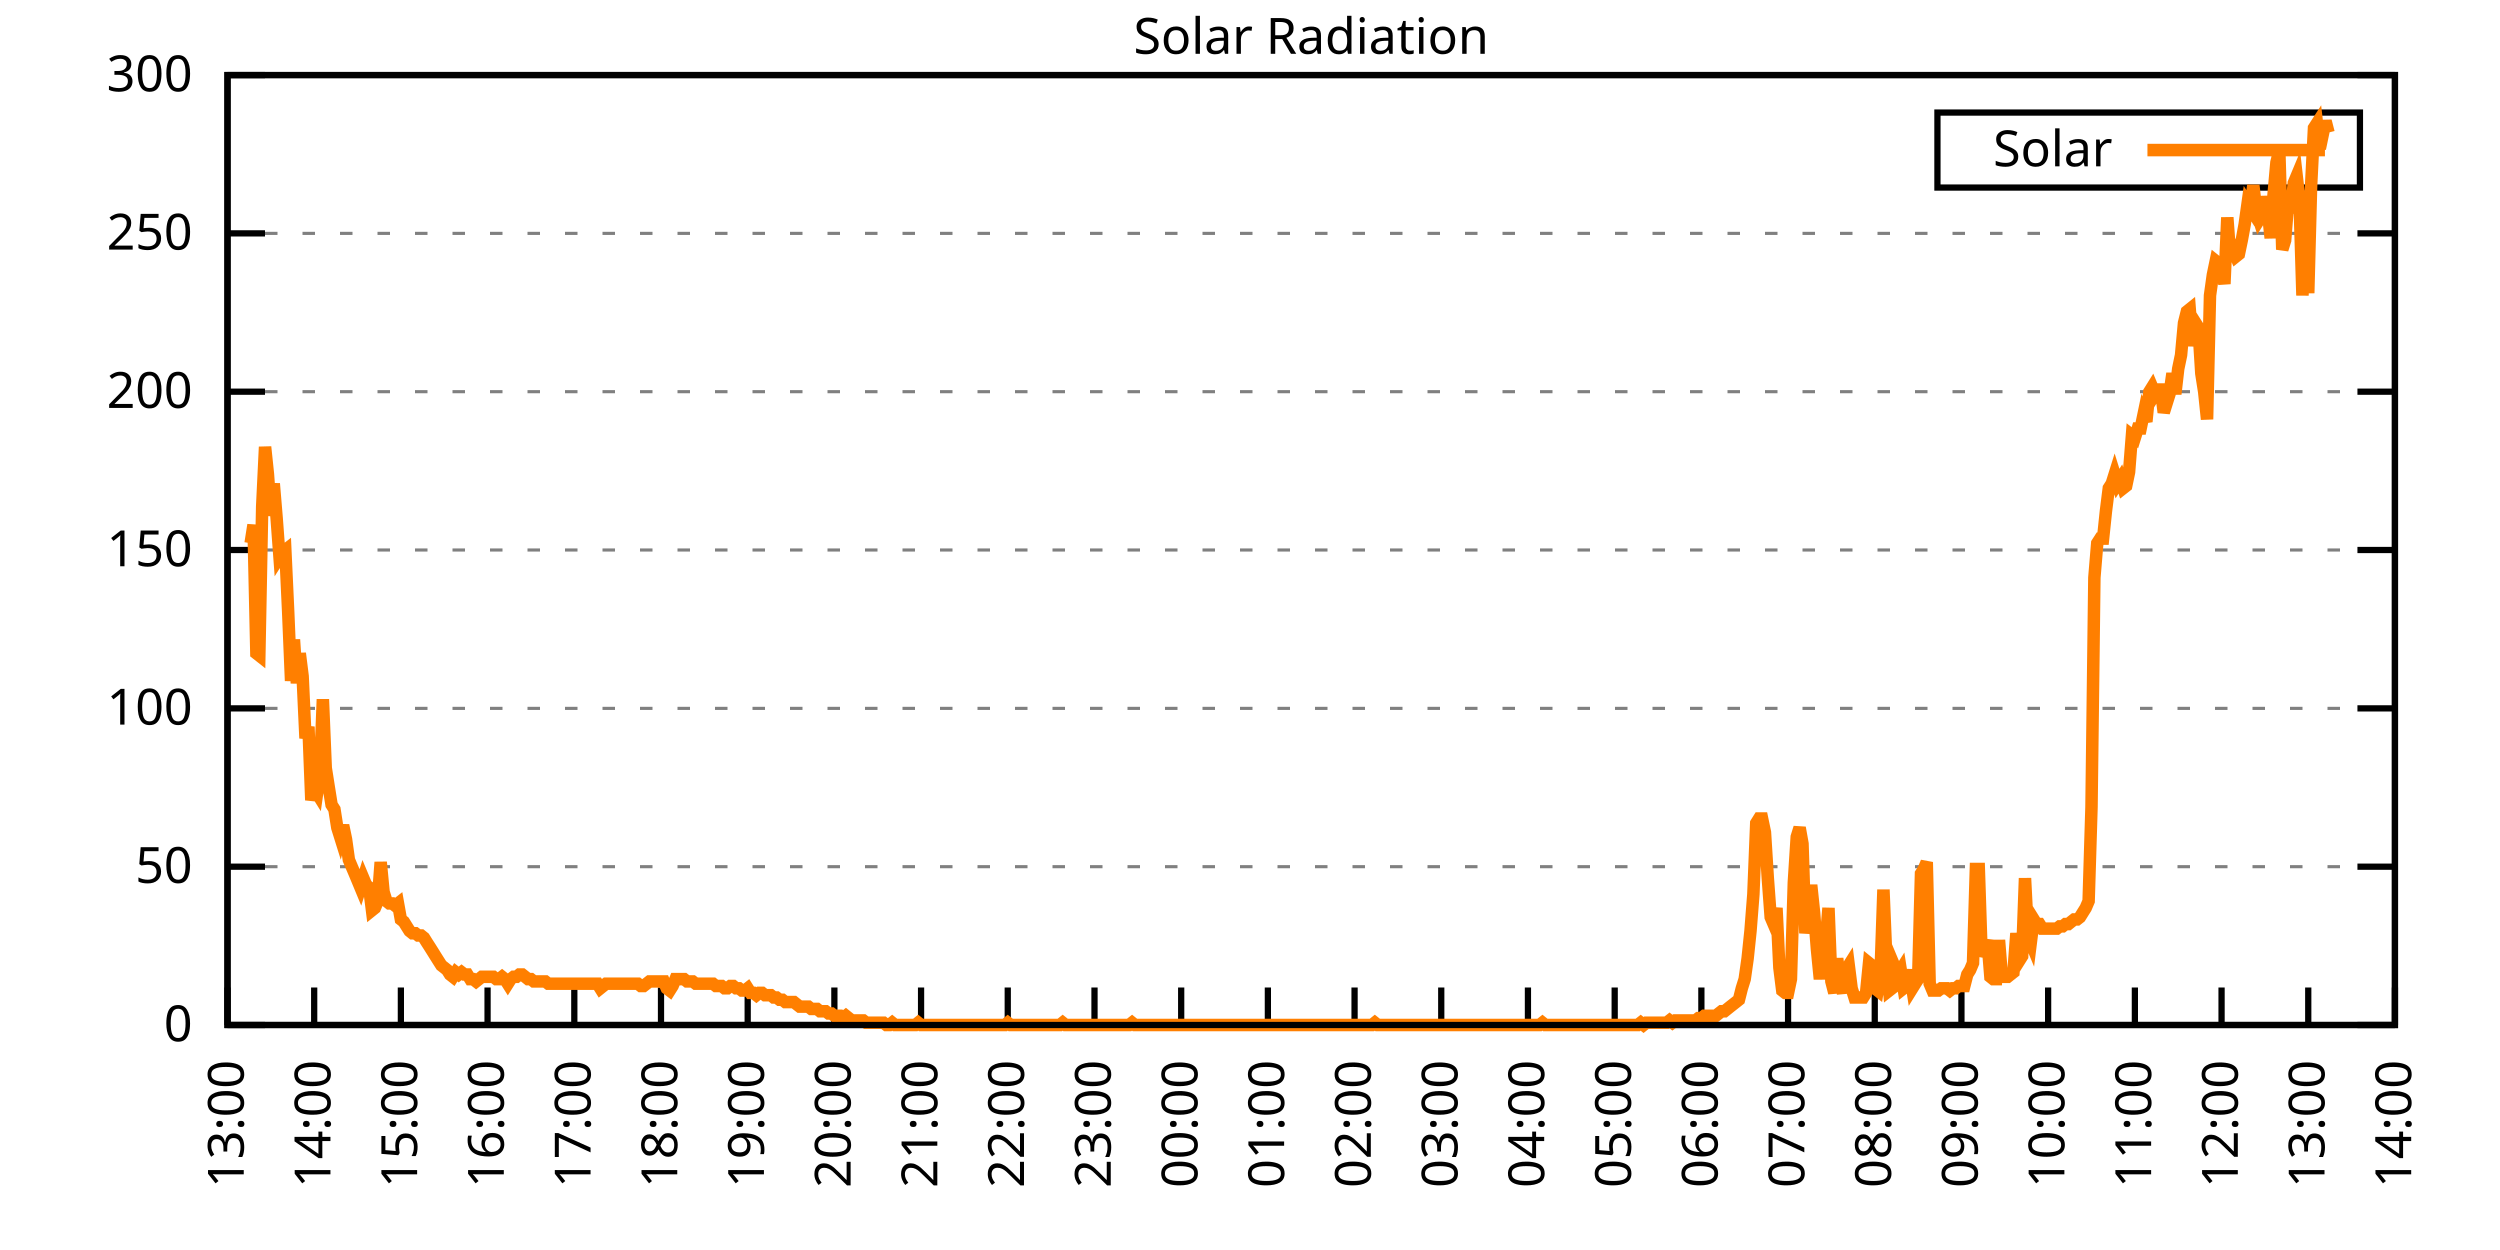
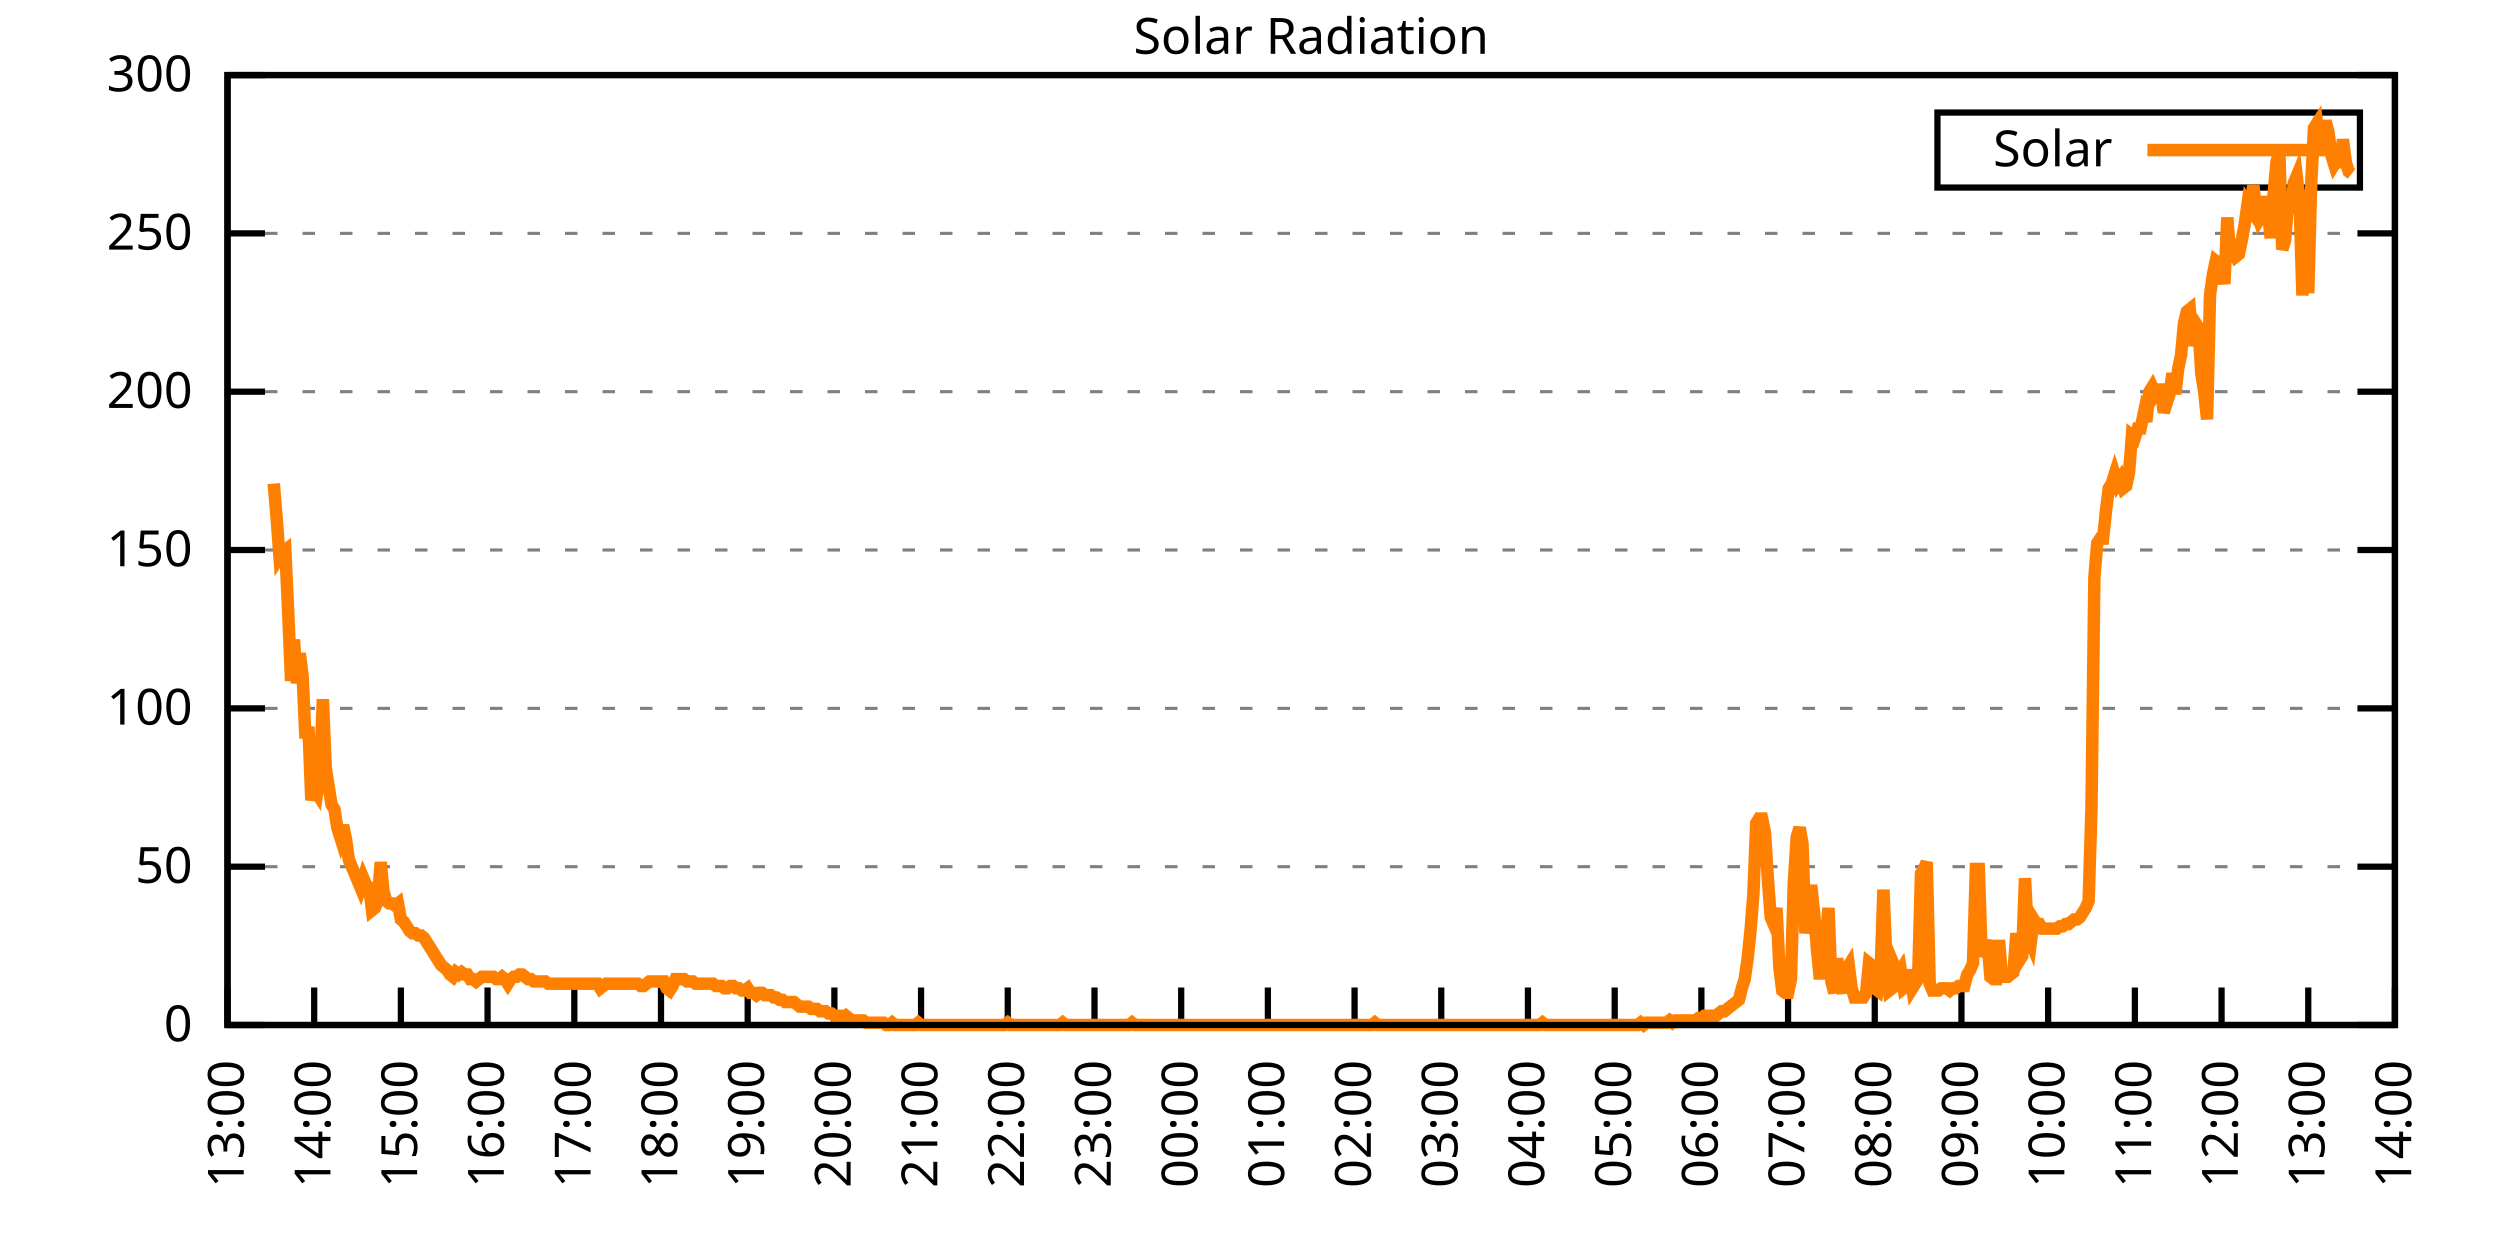
<svg xmlns="http://www.w3.org/2000/svg" xmlns:xlink="http://www.w3.org/1999/xlink" width="400" height="200" viewBox="0 0 400 200">
  <g id="gnuplot_canvas">
    <rect x="0" y="0" width="400" height="200" fill="none" />
    <defs>
      <circle id="gpDot" r="0.5" stroke-width="0.5" stroke="currentColor" />
      <path id="gpPt0" stroke-width="0.333" stroke="currentColor" d="M-1,0 h2 M0,-1 v2" />
      <path id="gpPt1" stroke-width="0.333" stroke="currentColor" d="M-1,-1 L1,1 M1,-1 L-1,1" />
      <path id="gpPt2" stroke-width="0.333" stroke="currentColor" d="M-1,0 L1,0 M0,-1 L0,1 M-1,-1 L1,1 M-1,1 L1,-1" />
      <rect id="gpPt3" stroke-width="0.333" stroke="currentColor" x="-1" y="-1" width="2" height="2" />
      <rect id="gpPt4" stroke-width="0.333" stroke="currentColor" fill="currentColor" x="-1" y="-1" width="2" height="2" />
      <circle id="gpPt5" stroke-width="0.333" stroke="currentColor" cx="0" cy="0" r="1" />
      <use xlink:href="#gpPt5" id="gpPt6" fill="currentColor" stroke="none" />
      <path id="gpPt7" stroke-width="0.333" stroke="currentColor" d="M0,-1.33 L-1.33,0.67 L1.33,0.67 z" />
      <use xlink:href="#gpPt7" id="gpPt8" fill="currentColor" stroke="none" />
      <use xlink:href="#gpPt7" id="gpPt9" stroke="currentColor" transform="rotate(180)" />
      <use xlink:href="#gpPt9" id="gpPt10" fill="currentColor" stroke="none" />
      <use xlink:href="#gpPt3" id="gpPt11" stroke="currentColor" transform="rotate(45)" />
      <use xlink:href="#gpPt11" id="gpPt12" fill="currentColor" stroke="none" />
      <path id="gpPt13" stroke-width="0.333" stroke="currentColor" d="M0,1.330 L1.265,0.411 L0.782,-1.067 L-0.782,-1.076 L-1.265,0.411 z" />
      <use xlink:href="#gpPt13" id="gpPt14" fill="currentColor" stroke="none" />
      <filter id="textbox" filterUnits="objectBoundingBox" x="0" y="0" height="1" width="1">
        <feFlood flood-color="white" flood-opacity="1" result="bgnd" />
        <feComposite in="SourceGraphic" in2="bgnd" operator="atop" />
      </filter>
      <filter id="greybox" filterUnits="objectBoundingBox" x="0" y="0" height="1" width="1">
        <feFlood flood-color="lightgrey" flood-opacity="1" result="grey" />
        <feComposite in="SourceGraphic" in2="grey" operator="atop" />
      </filter>
    </defs>
    <g fill="none" color="white" stroke="currentColor" stroke-width="1.00" stroke-linecap="butt" stroke-linejoin="miter">
</g>
    <g fill="none" color="black" stroke="currentColor" stroke-width="1.00" stroke-linecap="butt" stroke-linejoin="miter">
      <g stroke="none" shape-rendering="crispEdges">
        <polygon fill="rgb(255, 255, 255)" points="36.40,164.00 383.18,164.00 383.18,12.02 36.40,12.02 " />
      </g>
    </g>
    <g fill="none" color="black" stroke="currentColor" stroke-width="1.00" stroke-linecap="butt" stroke-linejoin="miter">
</g>
    <g fill="none" color="black" stroke="black" stroke-width="0.50" stroke-linecap="butt" stroke-linejoin="miter">
</g>
    <g fill="none" color="gray" stroke="currentColor" stroke-width="0.50" stroke-linecap="butt" stroke-linejoin="miter">
      <path stroke="gray" stroke-dasharray="2,4" class="gridline" d="M36.40,164.00 L383.19,164.00  " />
    </g>
    <g fill="none" color="gray" stroke="gray" stroke-width="1.00" stroke-linecap="butt" stroke-linejoin="miter">
</g>
    <g fill="none" color="black" stroke="currentColor" stroke-width="1.00" stroke-linecap="butt" stroke-linejoin="miter">
      <path stroke="black" d="M36.40,164.00 L42.40,164.00 M383.19,164.00 L377.19,164.00  " />
      <g transform="translate(30.80,166.60)" stroke="none" fill="black" font-family="Sans" font-size="8.00" text-anchor="end">
        <text>
          <tspan font-family="Sans"> 0</tspan>
        </text>
      </g>
    </g>
    <g fill="none" color="black" stroke="currentColor" stroke-width="1.00" stroke-linecap="butt" stroke-linejoin="miter">
</g>
    <g fill="none" color="black" stroke="black" stroke-width="0.50" stroke-linecap="butt" stroke-linejoin="miter">
</g>
    <g fill="none" color="gray" stroke="currentColor" stroke-width="0.50" stroke-linecap="butt" stroke-linejoin="miter">
      <path stroke="gray" stroke-dasharray="2,4" class="gridline" d="M36.40,138.67 L383.19,138.67  " />
    </g>
    <g fill="none" color="gray" stroke="gray" stroke-width="1.00" stroke-linecap="butt" stroke-linejoin="miter">
</g>
    <g fill="none" color="black" stroke="currentColor" stroke-width="1.00" stroke-linecap="butt" stroke-linejoin="miter">
      <path stroke="black" d="M36.40,138.67 L42.40,138.67 M383.19,138.67 L377.19,138.67  " />
      <g transform="translate(30.80,141.27)" stroke="none" fill="black" font-family="Sans" font-size="8.00" text-anchor="end">
        <text>
          <tspan font-family="Sans"> 50</tspan>
        </text>
      </g>
    </g>
    <g fill="none" color="black" stroke="currentColor" stroke-width="1.00" stroke-linecap="butt" stroke-linejoin="miter">
</g>
    <g fill="none" color="black" stroke="black" stroke-width="0.50" stroke-linecap="butt" stroke-linejoin="miter">
</g>
    <g fill="none" color="gray" stroke="currentColor" stroke-width="0.50" stroke-linecap="butt" stroke-linejoin="miter">
      <path stroke="gray" stroke-dasharray="2,4" class="gridline" d="M36.40,113.34 L383.19,113.34  " />
    </g>
    <g fill="none" color="gray" stroke="gray" stroke-width="1.00" stroke-linecap="butt" stroke-linejoin="miter">
</g>
    <g fill="none" color="black" stroke="currentColor" stroke-width="1.00" stroke-linecap="butt" stroke-linejoin="miter">
      <path stroke="black" d="M36.40,113.34 L42.40,113.34 M383.19,113.34 L377.19,113.34  " />
      <g transform="translate(30.80,115.94)" stroke="none" fill="black" font-family="Sans" font-size="8.00" text-anchor="end">
        <text>
          <tspan font-family="Sans"> 100</tspan>
        </text>
      </g>
    </g>
    <g fill="none" color="black" stroke="currentColor" stroke-width="1.00" stroke-linecap="butt" stroke-linejoin="miter">
</g>
    <g fill="none" color="black" stroke="black" stroke-width="0.50" stroke-linecap="butt" stroke-linejoin="miter">
</g>
    <g fill="none" color="gray" stroke="currentColor" stroke-width="0.50" stroke-linecap="butt" stroke-linejoin="miter">
      <path stroke="gray" stroke-dasharray="2,4" class="gridline" d="M36.40,88.00 L383.19,88.00  " />
    </g>
    <g fill="none" color="gray" stroke="gray" stroke-width="1.00" stroke-linecap="butt" stroke-linejoin="miter">
</g>
    <g fill="none" color="black" stroke="currentColor" stroke-width="1.00" stroke-linecap="butt" stroke-linejoin="miter">
      <path stroke="black" d="M36.40,88.00 L42.40,88.00 M383.19,88.00 L377.19,88.00  " />
      <g transform="translate(30.80,90.60)" stroke="none" fill="black" font-family="Sans" font-size="8.00" text-anchor="end">
        <text>
          <tspan font-family="Sans"> 150</tspan>
        </text>
      </g>
    </g>
    <g fill="none" color="black" stroke="currentColor" stroke-width="1.00" stroke-linecap="butt" stroke-linejoin="miter">
</g>
    <g fill="none" color="black" stroke="black" stroke-width="0.50" stroke-linecap="butt" stroke-linejoin="miter">
</g>
    <g fill="none" color="gray" stroke="currentColor" stroke-width="0.50" stroke-linecap="butt" stroke-linejoin="miter">
      <path stroke="gray" stroke-dasharray="2,4" class="gridline" d="M36.40,62.67 L383.19,62.67  " />
    </g>
    <g fill="none" color="gray" stroke="gray" stroke-width="1.00" stroke-linecap="butt" stroke-linejoin="miter">
</g>
    <g fill="none" color="black" stroke="currentColor" stroke-width="1.00" stroke-linecap="butt" stroke-linejoin="miter">
      <path stroke="black" d="M36.40,62.67 L42.40,62.67 M383.19,62.67 L377.19,62.67  " />
      <g transform="translate(30.80,65.27)" stroke="none" fill="black" font-family="Sans" font-size="8.00" text-anchor="end">
        <text>
          <tspan font-family="Sans"> 200</tspan>
        </text>
      </g>
    </g>
    <g fill="none" color="black" stroke="currentColor" stroke-width="1.00" stroke-linecap="butt" stroke-linejoin="miter">
</g>
    <g fill="none" color="black" stroke="black" stroke-width="0.50" stroke-linecap="butt" stroke-linejoin="miter">
</g>
    <g fill="none" color="gray" stroke="currentColor" stroke-width="0.50" stroke-linecap="butt" stroke-linejoin="miter">
      <path stroke="gray" stroke-dasharray="2,4" class="gridline" d="M36.40,37.34 L383.19,37.34  " />
    </g>
    <g fill="none" color="gray" stroke="gray" stroke-width="1.00" stroke-linecap="butt" stroke-linejoin="miter">
</g>
    <g fill="none" color="black" stroke="currentColor" stroke-width="1.00" stroke-linecap="butt" stroke-linejoin="miter">
      <path stroke="black" d="M36.40,37.34 L42.40,37.34 M383.19,37.34 L377.19,37.34  " />
      <g transform="translate(30.80,39.94)" stroke="none" fill="black" font-family="Sans" font-size="8.00" text-anchor="end">
        <text>
          <tspan font-family="Sans"> 250</tspan>
        </text>
      </g>
    </g>
    <g fill="none" color="black" stroke="currentColor" stroke-width="1.00" stroke-linecap="butt" stroke-linejoin="miter">
</g>
    <g fill="none" color="black" stroke="black" stroke-width="0.50" stroke-linecap="butt" stroke-linejoin="miter">
</g>
    <g fill="none" color="gray" stroke="currentColor" stroke-width="0.50" stroke-linecap="butt" stroke-linejoin="miter">
      <path stroke="gray" stroke-dasharray="2,4" class="gridline" d="M36.40,12.01 L383.19,12.01  " />
    </g>
    <g fill="none" color="gray" stroke="gray" stroke-width="1.00" stroke-linecap="butt" stroke-linejoin="miter">
</g>
    <g fill="none" color="black" stroke="currentColor" stroke-width="1.00" stroke-linecap="butt" stroke-linejoin="miter">
      <path stroke="black" d="M36.40,12.01 L42.40,12.01 M383.19,12.01 L377.19,12.01  " />
      <g transform="translate(30.80,14.61)" stroke="none" fill="black" font-family="Sans" font-size="8.00" text-anchor="end">
        <text>
          <tspan font-family="Sans"> 300</tspan>
        </text>
      </g>
    </g>
    <g fill="none" color="black" stroke="currentColor" stroke-width="1.00" stroke-linecap="butt" stroke-linejoin="miter">
      <path stroke="black" d="M36.40,164.00 L36.40,158.00  " />
      <g transform="translate(39.00,169.60) rotate(270.00)" stroke="none" fill="black" font-family="Sans" font-size="8.00" text-anchor="end">
        <text>
          <tspan font-family="Sans">13:00</tspan>
        </text>
      </g>
    </g>
    <g fill="none" color="black" stroke="currentColor" stroke-width="1.00" stroke-linecap="butt" stroke-linejoin="miter">
      <path stroke="black" d="M50.27,164.00 L50.27,158.00  " />
      <g transform="translate(52.87,169.60) rotate(270.00)" stroke="none" fill="black" font-family="Sans" font-size="8.00" text-anchor="end">
        <text>
          <tspan font-family="Sans">14:00</tspan>
        </text>
      </g>
    </g>
    <g fill="none" color="black" stroke="currentColor" stroke-width="1.00" stroke-linecap="butt" stroke-linejoin="miter">
      <path stroke="black" d="M64.14,164.00 L64.14,158.00  " />
      <g transform="translate(66.74,169.60) rotate(270.00)" stroke="none" fill="black" font-family="Sans" font-size="8.00" text-anchor="end">
        <text>
          <tspan font-family="Sans">15:00</tspan>
        </text>
      </g>
    </g>
    <g fill="none" color="black" stroke="currentColor" stroke-width="1.00" stroke-linecap="butt" stroke-linejoin="miter">
      <path stroke="black" d="M78.01,164.00 L78.01,158.00  " />
      <g transform="translate(80.61,169.60) rotate(270.00)" stroke="none" fill="black" font-family="Sans" font-size="8.00" text-anchor="end">
        <text>
          <tspan font-family="Sans">16:00</tspan>
        </text>
      </g>
    </g>
    <g fill="none" color="black" stroke="currentColor" stroke-width="1.00" stroke-linecap="butt" stroke-linejoin="miter">
      <path stroke="black" d="M91.89,164.00 L91.89,158.00  " />
      <g transform="translate(94.49,169.60) rotate(270.00)" stroke="none" fill="black" font-family="Sans" font-size="8.00" text-anchor="end">
        <text>
          <tspan font-family="Sans">17:00</tspan>
        </text>
      </g>
    </g>
    <g fill="none" color="black" stroke="currentColor" stroke-width="1.00" stroke-linecap="butt" stroke-linejoin="miter">
      <path stroke="black" d="M105.76,164.00 L105.76,158.00  " />
      <g transform="translate(108.36,169.60) rotate(270.00)" stroke="none" fill="black" font-family="Sans" font-size="8.00" text-anchor="end">
        <text>
          <tspan font-family="Sans">18:00</tspan>
        </text>
      </g>
    </g>
    <g fill="none" color="black" stroke="currentColor" stroke-width="1.00" stroke-linecap="butt" stroke-linejoin="miter">
      <path stroke="black" d="M119.63,164.00 L119.63,158.00  " />
      <g transform="translate(122.23,169.60) rotate(270.00)" stroke="none" fill="black" font-family="Sans" font-size="8.00" text-anchor="end">
        <text>
          <tspan font-family="Sans">19:00</tspan>
        </text>
      </g>
    </g>
    <g fill="none" color="black" stroke="currentColor" stroke-width="1.00" stroke-linecap="butt" stroke-linejoin="miter">
      <path stroke="black" d="M133.50,164.00 L133.50,158.00  " />
      <g transform="translate(136.10,169.60) rotate(270.00)" stroke="none" fill="black" font-family="Sans" font-size="8.00" text-anchor="end">
        <text>
          <tspan font-family="Sans">20:00</tspan>
        </text>
      </g>
    </g>
    <g fill="none" color="black" stroke="currentColor" stroke-width="1.00" stroke-linecap="butt" stroke-linejoin="miter">
      <path stroke="black" d="M147.37,164.00 L147.37,158.00  " />
      <g transform="translate(149.97,169.60) rotate(270.00)" stroke="none" fill="black" font-family="Sans" font-size="8.00" text-anchor="end">
        <text>
          <tspan font-family="Sans">21:00</tspan>
        </text>
      </g>
    </g>
    <g fill="none" color="black" stroke="currentColor" stroke-width="1.00" stroke-linecap="butt" stroke-linejoin="miter">
      <path stroke="black" d="M161.24,164.00 L161.24,158.00  " />
      <g transform="translate(163.84,169.60) rotate(270.00)" stroke="none" fill="black" font-family="Sans" font-size="8.00" text-anchor="end">
        <text>
          <tspan font-family="Sans">22:00</tspan>
        </text>
      </g>
    </g>
    <g fill="none" color="black" stroke="currentColor" stroke-width="1.00" stroke-linecap="butt" stroke-linejoin="miter">
      <path stroke="black" d="M175.12,164.00 L175.12,158.00  " />
      <g transform="translate(177.72,169.60) rotate(270.00)" stroke="none" fill="black" font-family="Sans" font-size="8.00" text-anchor="end">
        <text>
          <tspan font-family="Sans">23:00</tspan>
        </text>
      </g>
    </g>
    <g fill="none" color="black" stroke="currentColor" stroke-width="1.00" stroke-linecap="butt" stroke-linejoin="miter">
      <path stroke="black" d="M188.99,164.00 L188.99,158.00  " />
      <g transform="translate(191.59,169.60) rotate(270.00)" stroke="none" fill="black" font-family="Sans" font-size="8.00" text-anchor="end">
        <text>
          <tspan font-family="Sans">00:00</tspan>
        </text>
      </g>
    </g>
    <g fill="none" color="black" stroke="currentColor" stroke-width="1.00" stroke-linecap="butt" stroke-linejoin="miter">
      <path stroke="black" d="M202.86,164.00 L202.86,158.00  " />
      <g transform="translate(205.46,169.60) rotate(270.00)" stroke="none" fill="black" font-family="Sans" font-size="8.00" text-anchor="end">
        <text>
          <tspan font-family="Sans">01:00</tspan>
        </text>
      </g>
    </g>
    <g fill="none" color="black" stroke="currentColor" stroke-width="1.00" stroke-linecap="butt" stroke-linejoin="miter">
      <path stroke="black" d="M216.73,164.00 L216.73,158.00  " />
      <g transform="translate(219.33,169.60) rotate(270.00)" stroke="none" fill="black" font-family="Sans" font-size="8.00" text-anchor="end">
        <text>
          <tspan font-family="Sans">02:00</tspan>
        </text>
      </g>
    </g>
    <g fill="none" color="black" stroke="currentColor" stroke-width="1.00" stroke-linecap="butt" stroke-linejoin="miter">
      <path stroke="black" d="M230.60,164.00 L230.60,158.00  " />
      <g transform="translate(233.20,169.60) rotate(270.00)" stroke="none" fill="black" font-family="Sans" font-size="8.00" text-anchor="end">
        <text>
          <tspan font-family="Sans">03:00</tspan>
        </text>
      </g>
    </g>
    <g fill="none" color="black" stroke="currentColor" stroke-width="1.00" stroke-linecap="butt" stroke-linejoin="miter">
      <path stroke="black" d="M244.47,164.00 L244.47,158.00  " />
      <g transform="translate(247.07,169.60) rotate(270.00)" stroke="none" fill="black" font-family="Sans" font-size="8.00" text-anchor="end">
        <text>
          <tspan font-family="Sans">04:00</tspan>
        </text>
      </g>
    </g>
    <g fill="none" color="black" stroke="currentColor" stroke-width="1.00" stroke-linecap="butt" stroke-linejoin="miter">
      <path stroke="black" d="M258.35,164.00 L258.35,158.00  " />
      <g transform="translate(260.95,169.60) rotate(270.00)" stroke="none" fill="black" font-family="Sans" font-size="8.00" text-anchor="end">
        <text>
          <tspan font-family="Sans">05:00</tspan>
        </text>
      </g>
    </g>
    <g fill="none" color="black" stroke="currentColor" stroke-width="1.00" stroke-linecap="butt" stroke-linejoin="miter">
      <path stroke="black" d="M272.22,164.00 L272.22,158.00  " />
      <g transform="translate(274.82,169.60) rotate(270.00)" stroke="none" fill="black" font-family="Sans" font-size="8.00" text-anchor="end">
        <text>
          <tspan font-family="Sans">06:00</tspan>
        </text>
      </g>
    </g>
    <g fill="none" color="black" stroke="currentColor" stroke-width="1.00" stroke-linecap="butt" stroke-linejoin="miter">
      <path stroke="black" d="M286.09,164.00 L286.09,158.00  " />
      <g transform="translate(288.69,169.60) rotate(270.00)" stroke="none" fill="black" font-family="Sans" font-size="8.00" text-anchor="end">
        <text>
          <tspan font-family="Sans">07:00</tspan>
        </text>
      </g>
    </g>
    <g fill="none" color="black" stroke="currentColor" stroke-width="1.00" stroke-linecap="butt" stroke-linejoin="miter">
      <path stroke="black" d="M299.96,164.00 L299.96,158.00  " />
      <g transform="translate(302.56,169.60) rotate(270.00)" stroke="none" fill="black" font-family="Sans" font-size="8.00" text-anchor="end">
        <text>
          <tspan font-family="Sans">08:00</tspan>
        </text>
      </g>
    </g>
    <g fill="none" color="black" stroke="currentColor" stroke-width="1.00" stroke-linecap="butt" stroke-linejoin="miter">
      <path stroke="black" d="M313.83,164.00 L313.83,158.00  " />
      <g transform="translate(316.43,169.60) rotate(270.00)" stroke="none" fill="black" font-family="Sans" font-size="8.00" text-anchor="end">
        <text>
          <tspan font-family="Sans">09:00</tspan>
        </text>
      </g>
    </g>
    <g fill="none" color="black" stroke="currentColor" stroke-width="1.00" stroke-linecap="butt" stroke-linejoin="miter">
      <path stroke="black" d="M327.70,164.00 L327.70,158.00  " />
      <g transform="translate(330.30,169.60) rotate(270.00)" stroke="none" fill="black" font-family="Sans" font-size="8.00" text-anchor="end">
        <text>
          <tspan font-family="Sans">10:00</tspan>
        </text>
      </g>
    </g>
    <g fill="none" color="black" stroke="currentColor" stroke-width="1.00" stroke-linecap="butt" stroke-linejoin="miter">
      <path stroke="black" d="M341.58,164.00 L341.58,158.00  " />
      <g transform="translate(344.18,169.60) rotate(270.00)" stroke="none" fill="black" font-family="Sans" font-size="8.00" text-anchor="end">
        <text>
          <tspan font-family="Sans">11:00</tspan>
        </text>
      </g>
    </g>
    <g fill="none" color="black" stroke="currentColor" stroke-width="1.00" stroke-linecap="butt" stroke-linejoin="miter">
      <path stroke="black" d="M355.45,164.00 L355.45,158.00  " />
      <g transform="translate(358.05,169.60) rotate(270.00)" stroke="none" fill="black" font-family="Sans" font-size="8.00" text-anchor="end">
        <text>
          <tspan font-family="Sans">12:00</tspan>
        </text>
      </g>
    </g>
    <g fill="none" color="black" stroke="currentColor" stroke-width="1.00" stroke-linecap="butt" stroke-linejoin="miter">
      <path stroke="black" d="M369.32,164.00 L369.32,158.00  " />
      <g transform="translate(371.92,169.60) rotate(270.00)" stroke="none" fill="black" font-family="Sans" font-size="8.00" text-anchor="end">
        <text>
          <tspan font-family="Sans">13:00</tspan>
        </text>
      </g>
    </g>
    <g fill="none" color="black" stroke="currentColor" stroke-width="1.00" stroke-linecap="butt" stroke-linejoin="miter">
      <path stroke="black" d="M383.19,164.00 L383.19,158.00  " />
      <g transform="translate(385.79,169.60) rotate(270.00)" stroke="none" fill="black" font-family="Sans" font-size="8.00" text-anchor="end">
        <text>
          <tspan font-family="Sans">14:00</tspan>
        </text>
      </g>
    </g>
    <g fill="none" color="black" stroke="currentColor" stroke-width="1.00" stroke-linecap="butt" stroke-linejoin="miter">
</g>
    <g fill="none" color="black" stroke="currentColor" stroke-width="1.00" stroke-linecap="butt" stroke-linejoin="miter">
      <path stroke="black" d="M36.40,12.01 L36.40,164.00 L383.19,164.00 L383.19,12.01 L36.40,12.01 Z  " />
    </g>
    <g fill="none" color="black" stroke="currentColor" stroke-width="1.00" stroke-linecap="butt" stroke-linejoin="miter">
</g>
    <g fill="none" color="black" stroke="currentColor" stroke-width="1.00" stroke-linecap="butt" stroke-linejoin="miter">
      <path stroke="black" d="M309.99,30.01 L309.99,18.01 L377.59,18.01 L377.59,30.01 L309.99,30.01 Z  " />
    </g>
    <g id="Solar_Radiation_plot_1">
      <g fill="none" color="white" stroke="black" stroke-width="2.00" stroke-linecap="butt" stroke-linejoin="miter">
</g>
      <g fill="none" color="black" stroke="currentColor" stroke-width="2.00" stroke-linecap="butt" stroke-linejoin="miter">
        <g transform="translate(337.99,26.61)" stroke="none" fill="black" font-family="Sans" font-size="8.00" text-anchor="end">
          <text>
            <tspan font-family="Sans">Solar</tspan>
          </text>
        </g>
      </g>
      <g fill="none" color="black" stroke="currentColor" stroke-width="2.00" stroke-linecap="butt" stroke-linejoin="miter">
-         <path stroke="rgb(255, 127,   0)" d="M343.59,24.01 L371.99,24.01 M40.10,86.91 L40.56,83.98 L41.02,104.53 L41.49,104.90 L41.95,81.04 L42.41,71.50   L42.87,75.90 L43.34,82.51 L43.80,77.37 L44.26,82.88 L44.72,89.12 L45.19,88.38 L45.65,88.02 L46.11,97.93   L46.57,108.94 L47.03,102.33 L47.50,109.31 L47.96,104.53 L48.42,108.20 L48.88,118.12 L49.35,116.28 L49.81,128.03   L50.27,126.19 L50.73,126.93 L51.20,123.62 L51.66,111.88 L52.12,122.89 L52.58,125.82 L53.05,128.76 L53.51,129.49   L53.97,132.43 L54.43,133.90 L54.90,132.06 L55.36,134.27 L55.82,137.57 L56.28,138.67 L56.75,139.77 L57.21,140.87   L57.67,141.98 L58.13,140.51 L58.59,141.61 L59.06,141.98 L59.52,145.65 L59.98,145.28 L60.44,144.18 L60.91,137.94   L61.37,142.71 L61.83,144.18 L62.29,144.55 L62.76,144.55 L63.22,144.91 L63.68,144.55 L64.14,147.11 L64.61,147.48   L65.07,148.22 L65.53,148.95 L65.99,149.32 L66.46,149.32 L66.92,149.68 L67.38,149.68 L67.84,150.05 L68.30,150.79   L68.77,151.52 L69.23,152.25 L69.69,152.99 L70.15,153.72 L70.62,154.46 L71.08,154.82 L71.54,155.19 L72.00,155.92   L72.47,156.29 L72.93,155.56 L73.39,155.92 L73.85,155.56 L74.32,155.92 L74.78,155.92 L75.24,156.66 L75.70,156.66   L76.17,157.03 L76.63,156.66 L77.09,156.29 L77.55,156.29 L78.01,156.29 L78.48,156.29 L78.94,156.29 L79.40,156.66   L79.86,156.66 L80.33,156.29 L80.79,156.66 L81.25,157.39 L81.71,156.66 L82.18,156.29 L82.64,156.29 L83.10,155.92   L83.56,155.92 L84.03,156.29 L84.49,156.66 L84.95,156.66 L85.41,157.03 L85.88,157.03 L86.34,157.03 L86.80,157.03   L87.26,157.03 L87.72,157.39 L88.19,157.39 L88.65,157.39 L89.11,157.39 L89.57,157.39 L90.04,157.39 L90.50,157.39   L90.96,157.39 L91.42,157.39 L91.89,157.39 L92.35,157.39 L92.81,157.39 L93.27,157.39 L93.74,157.39 L94.20,157.39   L94.66,157.39 L95.12,157.39 L95.59,157.39 L96.05,158.13 L96.51,157.76 L96.97,157.39 L97.44,157.39 L97.90,157.39   L98.36,157.39 L98.82,157.39 L99.28,157.39 L99.75,157.39 L100.21,157.39 L100.67,157.39 L101.13,157.39 L101.60,157.39   L102.06,157.39 L102.52,157.76 L102.98,157.76 L103.45,157.39 L103.91,157.03 L104.37,157.03 L104.83,157.03 L105.30,157.03   L105.76,157.03 L106.22,157.03 L106.68,158.13 L107.15,158.49 L107.61,157.76 L108.07,156.66 L108.53,156.66 L108.99,156.66   L109.46,156.66 L109.92,157.03 L110.38,157.03 L110.84,157.03 L111.31,157.39 L111.77,157.39 L112.23,157.39 L112.69,157.39   L113.16,157.39 L113.62,157.39 L114.08,157.39 L114.54,157.76 L115.01,157.76 L115.47,157.76 L115.93,158.13 L116.39,158.13   L116.86,157.76 L117.32,157.76 L117.78,158.13 L118.24,158.13 L118.70,158.49 L119.17,158.49 L119.63,158.13 L120.09,158.86   L120.55,158.86 L121.02,159.23 L121.48,158.86 L121.94,158.86 L122.40,159.23 L122.87,159.23 L123.33,159.23 L123.79,159.60   L124.25,159.60 L124.72,159.96 L125.18,159.96 L125.64,160.33 L126.10,160.33 L126.57,160.33 L127.03,160.33 L127.49,160.70   L127.95,161.06 L128.41,161.06 L128.88,161.06 L129.34,161.06 L129.80,161.43 L130.26,161.43 L130.73,161.43 L131.19,161.80   L131.65,161.80 L132.11,161.80 L132.58,162.16 L133.04,162.16 L133.50,162.53 L133.96,162.53 L134.43,162.53 L134.89,162.90   L135.35,162.53 L135.81,162.90 L136.28,163.27 L136.74,163.27 L137.20,163.27 L137.66,163.27 L138.13,163.27 L138.59,163.63   L139.05,163.63 L139.51,163.63 L139.97,163.63 L140.44,163.63 L140.90,163.63 L141.36,163.63 L141.82,164.00 L142.29,164.00   L142.75,163.63 L143.21,164.00 L143.67,164.00 L144.14,164.00 L144.60,164.00 L145.06,164.00 L145.52,164.00 L145.99,164.00   L146.45,164.00 L146.91,163.63 L147.37,164.00 L147.84,164.00 L148.30,164.00 L148.76,164.00 L149.22,164.00 L149.68,164.00   L150.15,164.00 L150.61,164.00 L151.07,164.00 L151.53,164.00 L152.00,164.00 L152.46,164.00 L152.92,164.00 L153.38,164.00   L153.85,164.00 L154.31,164.00 L154.77,164.00 L155.23,164.00 L155.70,164.00 L156.16,164.00 L156.62,164.00 L157.08,164.00   L157.55,164.00 L158.01,164.00 L158.47,164.00 L158.93,164.00 L159.39,164.00 L159.86,164.00 L160.32,164.00 L160.78,164.00   L161.24,163.63 L161.71,164.00 L162.17,164.00 L162.63,164.00 L163.09,164.00 L163.56,164.00 L164.02,164.00 L164.48,164.00   L164.94,164.00 L165.41,164.00 L165.87,164.00 L166.33,164.00 L166.79,164.00 L167.26,164.00 L167.72,164.00 L168.18,164.00   L168.64,164.00 L169.10,164.00 L169.57,164.00 L170.03,163.63 L170.49,164.00 L170.95,164.00 L171.42,164.00 L171.88,164.00   L172.34,164.00 L172.80,164.00 L173.27,164.00 L173.73,164.00 L174.19,164.00 L174.65,164.00 L175.12,164.00 L175.58,164.00   L176.04,164.00 L176.50,164.00 L176.97,164.00 L177.43,164.00 L177.89,164.00 L178.35,164.00 L178.82,164.00 L179.28,164.00   L179.74,164.00 L180.20,164.00 L180.66,164.00 L181.13,163.63 L181.59,164.00 L182.05,164.00 L182.51,164.00 L182.98,164.00   L183.44,164.00 L183.90,164.00 L184.36,164.00 L184.83,164.00 L185.29,164.00 L185.75,164.00 L186.21,164.00 L186.68,164.00   L187.14,164.00 L187.60,164.00 L188.06,164.00 L188.53,164.00 L188.99,164.00 L189.45,164.00 L189.91,164.00 L190.37,164.00   L190.84,164.00 L191.30,164.00 L191.76,164.00 L192.22,164.00 L192.69,164.00 L193.15,164.00 L193.61,164.00 L194.07,164.00   L194.54,164.00 L195.00,164.00 L195.46,164.00 L195.92,164.00 L196.39,164.00 L196.85,164.00 L197.31,164.00 L197.77,164.00   L198.24,164.00 L198.70,164.00 L199.16,164.00 L199.62,164.00 L200.08,164.00 L200.55,164.00 L201.01,164.00 L201.47,164.00   L201.93,164.00 L202.40,164.00 L202.86,164.00 L203.32,164.00 L203.78,164.00 L204.25,164.00 L204.71,164.00 L205.17,164.00   L205.63,164.00 L206.10,164.00 L206.56,164.00 L207.02,164.00 L207.48,164.00 L207.95,164.00 L208.41,164.00 L208.87,164.00   L209.33,164.00 L209.80,164.00 L210.26,164.00 L210.72,164.00 L211.18,164.00 L211.64,164.00 L212.11,164.00 L212.57,164.00   L213.03,164.00 L213.49,164.00 L213.96,164.00 L214.42,164.00 L214.88,164.00 L215.34,164.00 L215.81,164.00 L216.27,164.00   L216.73,164.00 L217.19,164.00 L217.66,164.00 L218.12,164.00 L218.58,164.00 L219.04,164.00 L219.51,164.00 L219.97,163.63   L220.43,164.00 L220.89,164.00 L221.35,164.00 L221.82,164.00 L222.28,164.00 L222.74,164.00 L223.20,164.00 L223.67,164.00   L224.13,164.00 L224.59,164.00 L225.05,164.00 L225.52,164.00 L225.98,164.00 L226.44,164.00 L226.90,164.00 L227.37,164.00   L227.83,164.00 L228.29,164.00 L228.75,164.00 L229.22,164.00 L229.68,164.00 L230.14,164.00 L230.60,164.00 L231.06,164.00   L231.53,164.00 L231.99,164.00 L232.45,164.00 L232.91,164.00 L233.38,164.00 L233.84,164.00 L234.30,164.00 L234.76,164.00   L235.23,164.00 L235.69,164.00 L236.15,164.00 L236.61,164.00 L237.08,164.00 L237.54,164.00 L238.00,164.00 L238.46,164.00   L238.93,164.00 L239.39,164.00 L239.85,164.00 L240.31,164.00 L240.77,164.00 L241.24,164.00 L241.70,164.00 L242.16,164.00   L242.62,164.00 L243.09,164.00 L243.55,164.00 L244.01,164.00 L244.47,164.00 L244.94,164.00 L245.40,164.00 L245.86,164.00   L246.32,164.00 L246.79,163.63 L247.25,164.00 L247.71,164.00 L248.17,164.00 L248.64,164.00 L249.10,164.00 L249.56,164.00   L250.02,164.00 L250.49,164.00 L250.95,164.00 L251.41,164.00 L251.87,164.00 L252.33,164.00 L252.80,164.00 L253.26,164.00   L253.72,164.00 L254.18,164.00 L254.65,164.00 L255.11,164.00 L255.57,164.00 L256.03,164.00 L256.50,164.00 L256.96,164.00   L257.42,164.00 L257.88,164.00 L258.35,164.00 L258.81,164.00 L259.27,164.00 L259.73,164.00 L260.20,164.00 L260.66,164.00   L261.12,164.00 L261.58,164.00 L262.04,164.00 L262.51,163.63 L262.97,164.00 L263.43,163.63 L263.89,163.63 L264.36,163.63   L264.82,163.63 L265.28,163.63 L265.74,163.63 L266.21,163.63 L266.67,163.63 L267.13,163.27 L267.59,163.63 L268.06,163.27   L268.52,163.27 L268.98,163.27 L269.44,163.27 L269.91,163.27 L270.37,163.27 L270.83,163.27 L271.29,163.27 L271.75,162.90   L272.22,162.90 L272.68,162.53 L273.14,162.53 L273.60,162.53 L274.07,162.53 L274.53,162.53 L274.99,162.16 L275.45,161.80   L275.92,161.80 L276.38,161.43 L276.84,161.06 L277.30,160.70 L277.77,160.33 L278.23,159.96 L278.69,158.13 L279.15,156.66   L279.62,153.35 L280.08,148.95 L280.54,143.08 L281.00,131.70 L281.46,130.96 L281.93,130.96 L282.39,133.17 L282.85,140.51   L283.31,146.75 L283.78,147.85 L284.24,145.28 L284.70,154.82 L285.16,158.49 L285.63,158.86 L286.09,158.86 L286.55,156.66   L287.01,141.24 L287.48,133.90 L287.94,132.43 L288.40,135.00 L288.86,149.32 L289.33,146.01 L289.79,141.61 L290.25,146.01   L290.71,151.89 L291.18,156.66 L291.64,151.52 L292.10,150.79 L292.56,145.28 L293.02,157.03 L293.49,158.86 L293.95,153.35   L294.41,157.39 L294.87,158.86 L295.34,155.19 L295.80,154.46 L296.26,158.13 L296.72,159.60 L297.19,159.60 L297.65,159.60   L298.11,159.60 L298.57,158.86 L299.04,154.09 L299.50,154.46 L299.96,158.13 L300.42,158.49 L300.89,155.56 L301.35,142.34   L301.81,153.35 L302.27,158.49 L302.73,158.13 L303.20,154.82 L303.66,155.92 L304.12,155.19 L304.58,158.13 L305.05,157.76   L305.51,155.19 L305.97,158.13 L306.43,157.39 L306.90,156.66 L307.36,139.77 L307.82,139.04 L308.28,137.94 L308.75,157.39   L309.21,158.49 L309.67,158.49 L310.13,158.49 L310.60,158.13 L311.06,158.13 L311.52,158.13 L311.98,158.49 L312.44,158.13   L312.91,158.13 L313.37,157.76 L313.83,157.76 L314.29,157.76 L314.76,155.92 L315.22,155.19 L315.68,154.09 L316.14,139.04   L316.61,139.04 L317.07,152.99 L317.53,151.89 L317.99,150.42 L318.46,156.29 L318.92,156.66 L319.38,156.66 L319.84,150.42   L320.31,156.29 L320.77,156.29 L321.23,156.29 L321.69,155.92 L322.15,155.56 L322.62,149.32 L323.08,153.72 L323.54,152.99   L324.00,140.51 L324.47,149.68 L324.93,150.79 L325.39,147.11 L325.85,147.85 L326.32,147.85 L326.78,148.58 L327.24,148.58   L327.70,148.58 L328.17,148.58 L328.63,148.58 L329.09,148.58 L329.55,148.22 L330.02,148.22 L330.48,147.85 L330.94,147.85   L331.40,147.48 L331.87,147.11 L332.33,147.11 L332.79,146.75 L333.25,146.01 L333.71,145.28 L334.18,144.18 L334.64,129.13   L335.10,92.42 L335.56,86.91 L336.03,86.18 L336.49,86.18 L336.95,81.78 L337.41,78.10 L337.88,77.37 L338.34,75.90   L338.80,77.37 L339.26,76.64 L339.73,78.10 L340.19,77.74 L340.65,75.53 L341.11,69.66 L341.58,70.03 L342.04,68.56   L342.50,68.56 L342.96,66.36 L343.42,67.46 L343.89,62.69 L344.35,61.95 L344.81,63.05 L345.27,62.32 L345.74,62.32   L346.20,65.99 L346.66,64.52 L347.12,63.05 L347.59,59.75 L348.05,63.05 L348.51,59.02 L348.97,56.81 L349.44,51.68   L349.90,49.84 L350.36,49.47 L350.82,55.35 L351.29,51.68 L351.75,52.41 L352.21,59.75 L352.67,62.69 L353.13,67.09   L353.60,47.27 L354.06,43.97 L354.52,41.76 L354.98,42.13 L355.45,42.87 L355.91,45.43 L356.37,34.79 L356.83,41.03   L357.30,39.93 L357.76,41.03 L358.22,40.66 L358.68,38.46 L359.15,35.89 L359.61,32.59 L360.07,33.32 L360.53,29.65   L361.00,33.69 L361.46,35.16 L361.92,34.42 L362.38,31.49 L362.84,33.69 L363.31,38.09 L363.77,31.12 L364.23,25.98   L364.69,24.14 L365.16,39.93 L365.62,38.46 L366.08,32.59 L366.54,34.06 L367.01,29.28 L367.47,28.18 L367.93,32.22   L368.39,47.27 L368.86,36.99 L369.32,46.90 L369.78,29.65 L370.24,20.47 L370.71,19.74 L371.17,23.78 L371.63,21.57   L372.09,19.37 L372.56,21.21  " />
+         <path stroke="rgb(255, 127,   0)" d="M343.59,24.01 L371.99,24.01 M43.80,77.37 L44.26,82.88 L44.72,89.12 L45.19,88.38 L45.65,88.02 L46.11,97.93   L46.57,108.94 L47.03,102.33 L47.50,109.31 L47.96,104.53 L48.42,108.20 L48.88,118.12 L49.35,116.28 L49.81,128.03   L50.27,126.19 L50.73,126.93 L51.20,123.62 L51.66,111.88 L52.12,122.89 L52.58,125.82 L53.05,128.76 L53.51,129.49   L53.97,132.43 L54.43,133.90 L54.90,132.06 L55.36,134.27 L55.82,137.57 L56.28,138.67 L56.75,139.77 L57.21,140.87   L57.67,141.98 L58.13,140.51 L58.59,141.61 L59.06,141.98 L59.52,145.65 L59.98,145.28 L60.44,144.18 L60.91,137.94   L61.37,142.71 L61.83,144.18 L62.29,144.55 L62.76,144.55 L63.22,144.91 L63.68,144.55 L64.14,147.11 L64.61,147.48   L65.07,148.22 L65.53,148.95 L65.99,149.32 L66.46,149.32 L66.92,149.68 L67.38,149.68 L67.84,150.05 L68.30,150.79   L68.77,151.52 L69.23,152.25 L69.69,152.99 L70.15,153.72 L70.62,154.46 L71.08,154.82 L71.54,155.19 L72.00,155.92   L72.47,156.29 L72.93,155.56 L73.39,155.92 L73.85,155.56 L74.32,155.92 L74.78,155.92 L75.24,156.66 L75.70,156.66   L76.17,157.03 L76.63,156.66 L77.09,156.29 L77.55,156.29 L78.01,156.29 L78.48,156.29 L78.94,156.29 L79.40,156.66   L79.86,156.66 L80.33,156.29 L80.79,156.66 L81.25,157.39 L81.71,156.66 L82.18,156.29 L82.64,156.29 L83.10,155.92   L83.56,155.92 L84.03,156.29 L84.49,156.66 L84.95,156.66 L85.41,157.03 L85.88,157.03 L86.34,157.03 L86.80,157.03   L87.26,157.03 L87.72,157.39 L88.19,157.39 L88.65,157.39 L89.11,157.39 L89.57,157.39 L90.04,157.39 L90.50,157.39   L90.96,157.39 L91.42,157.39 L91.89,157.39 L92.35,157.39 L92.81,157.39 L93.27,157.39 L93.74,157.39 L94.20,157.39   L94.66,157.39 L95.12,157.39 L95.59,157.39 L96.05,158.13 L96.51,157.76 L96.97,157.39 L97.44,157.39 L97.90,157.39   L98.36,157.39 L98.82,157.39 L99.28,157.39 L99.75,157.39 L100.21,157.39 L100.67,157.39 L101.13,157.39 L101.60,157.39   L102.06,157.39 L102.52,157.76 L102.98,157.76 L103.45,157.39 L103.91,157.03 L104.37,157.03 L104.83,157.03 L105.30,157.03   L105.76,157.03 L106.22,157.03 L106.68,158.13 L107.15,158.49 L107.61,157.76 L108.07,156.66 L108.53,156.66 L108.99,156.66   L109.46,156.66 L109.92,157.03 L110.38,157.03 L110.84,157.03 L111.31,157.39 L111.77,157.39 L112.23,157.39 L112.69,157.39   L113.16,157.39 L113.62,157.39 L114.08,157.39 L114.54,157.76 L115.01,157.76 L115.47,157.76 L115.93,158.13 L116.39,158.13   L116.86,157.76 L117.32,157.76 L117.78,158.13 L118.24,158.13 L118.70,158.49 L119.17,158.49 L119.63,158.13 L120.09,158.86   L120.55,158.86 L121.02,159.23 L121.48,158.86 L121.94,158.86 L122.40,159.23 L122.87,159.23 L123.33,159.23 L123.79,159.60   L124.25,159.60 L124.72,159.96 L125.18,159.96 L125.64,160.33 L126.10,160.33 L126.57,160.33 L127.03,160.33 L127.49,160.70   L127.95,161.06 L128.41,161.06 L128.88,161.06 L129.34,161.06 L129.80,161.43 L130.26,161.43 L130.73,161.43 L131.19,161.80   L131.65,161.80 L132.11,161.80 L132.58,162.16 L133.04,162.16 L133.50,162.53 L133.96,162.53 L134.43,162.53 L134.89,162.90   L135.35,162.53 L135.81,162.90 L136.28,163.27 L136.74,163.27 L137.20,163.27 L137.66,163.27 L138.13,163.27 L138.59,163.63   L139.05,163.63 L139.51,163.63 L139.97,163.63 L140.44,163.63 L140.90,163.63 L141.36,163.63 L141.82,164.00 L142.29,164.00   L142.75,163.63 L143.21,164.00 L143.67,164.00 L144.14,164.00 L144.60,164.00 L145.06,164.00 L145.52,164.00 L145.99,164.00   L146.45,164.00 L146.91,163.63 L147.37,164.00 L147.84,164.00 L148.30,164.00 L148.76,164.00 L149.22,164.00 L149.68,164.00   L150.15,164.00 L150.61,164.00 L151.07,164.00 L151.53,164.00 L152.00,164.00 L152.46,164.00 L152.92,164.00 L153.38,164.00   L153.85,164.00 L154.31,164.00 L154.77,164.00 L155.23,164.00 L155.70,164.00 L156.16,164.00 L156.62,164.00 L157.08,164.00   L157.55,164.00 L158.01,164.00 L158.47,164.00 L158.93,164.00 L159.39,164.00 L159.86,164.00 L160.32,164.00 L160.78,164.00   L161.24,163.63 L161.71,164.00 L162.17,164.00 L162.63,164.00 L163.09,164.00 L163.56,164.00 L164.02,164.00 L164.48,164.00   L164.94,164.00 L165.41,164.00 L165.87,164.00 L166.33,164.00 L166.79,164.00 L167.26,164.00 L167.72,164.00 L168.18,164.00   L168.64,164.00 L169.10,164.00 L169.57,164.00 L170.03,163.63 L170.49,164.00 L170.95,164.00 L171.42,164.00 L171.88,164.00   L172.34,164.00 L172.80,164.00 L173.27,164.00 L173.73,164.00 L174.19,164.00 L174.65,164.00 L175.12,164.00 L175.58,164.00   L176.04,164.00 L176.50,164.00 L176.97,164.00 L177.43,164.00 L177.89,164.00 L178.35,164.00 L178.82,164.00 L179.28,164.00   L179.74,164.00 L180.20,164.00 L180.66,164.00 L181.13,163.63 L181.59,164.00 L182.05,164.00 L182.51,164.00 L182.98,164.00   L183.44,164.00 L183.90,164.00 L184.36,164.00 L184.83,164.00 L185.29,164.00 L185.75,164.00 L186.21,164.00 L186.68,164.00   L187.14,164.00 L187.60,164.00 L188.06,164.00 L188.53,164.00 L188.99,164.00 L189.45,164.00 L189.91,164.00 L190.37,164.00   L190.84,164.00 L191.30,164.00 L191.76,164.00 L192.22,164.00 L192.69,164.00 L193.15,164.00 L193.61,164.00 L194.07,164.00   L194.54,164.00 L195.00,164.00 L195.46,164.00 L195.92,164.00 L196.39,164.00 L196.85,164.00 L197.31,164.00 L197.77,164.00   L198.24,164.00 L198.70,164.00 L199.16,164.00 L199.62,164.00 L200.08,164.00 L200.55,164.00 L201.01,164.00 L201.47,164.00   L201.93,164.00 L202.40,164.00 L202.86,164.00 L203.32,164.00 L203.78,164.00 L204.25,164.00 L204.71,164.00 L205.17,164.00   L205.63,164.00 L206.10,164.00 L206.56,164.00 L207.02,164.00 L207.48,164.00 L207.95,164.00 L208.41,164.00 L208.87,164.00   L209.33,164.00 L209.80,164.00 L210.26,164.00 L210.72,164.00 L211.18,164.00 L211.64,164.00 L212.11,164.00 L212.57,164.00   L213.03,164.00 L213.49,164.00 L213.96,164.00 L214.42,164.00 L214.88,164.00 L215.34,164.00 L215.81,164.00 L216.27,164.00   L216.73,164.00 L217.19,164.00 L217.66,164.00 L218.12,164.00 L218.58,164.00 L219.04,164.00 L219.51,164.00 L219.97,163.63   L220.43,164.00 L220.89,164.00 L221.35,164.00 L221.82,164.00 L222.28,164.00 L222.74,164.00 L223.20,164.00 L223.67,164.00   L224.13,164.00 L224.59,164.00 L225.05,164.00 L225.52,164.00 L225.98,164.00 L226.44,164.00 L226.90,164.00 L227.37,164.00   L227.83,164.00 L228.29,164.00 L228.75,164.00 L229.22,164.00 L229.68,164.00 L230.14,164.00 L230.60,164.00 L231.06,164.00   L231.53,164.00 L231.99,164.00 L232.45,164.00 L232.91,164.00 L233.38,164.00 L233.84,164.00 L234.30,164.00 L234.76,164.00   L235.23,164.00 L235.69,164.00 L236.15,164.00 L236.61,164.00 L237.08,164.00 L237.54,164.00 L238.00,164.00 L238.46,164.00   L238.93,164.00 L239.39,164.00 L239.85,164.00 L240.31,164.00 L240.77,164.00 L241.24,164.00 L241.70,164.00 L242.16,164.00   L242.62,164.00 L243.09,164.00 L243.55,164.00 L244.01,164.00 L244.47,164.00 L244.94,164.00 L245.40,164.00 L245.86,164.00   L246.32,164.00 L246.79,163.63 L247.25,164.00 L247.71,164.00 L248.17,164.00 L248.64,164.00 L249.10,164.00 L249.56,164.00   L250.02,164.00 L250.49,164.00 L250.95,164.00 L251.41,164.00 L251.87,164.00 L252.33,164.00 L252.80,164.00 L253.26,164.00   L253.72,164.00 L254.18,164.00 L254.65,164.00 L255.11,164.00 L255.57,164.00 L256.03,164.00 L256.50,164.00 L256.96,164.00   L257.42,164.00 L257.88,164.00 L258.35,164.00 L258.81,164.00 L259.27,164.00 L259.73,164.00 L260.20,164.00 L260.66,164.00   L261.12,164.00 L261.58,164.00 L262.04,164.00 L262.51,163.63 L262.97,164.00 L263.43,163.63 L263.89,163.63 L264.36,163.63   L264.82,163.63 L265.28,163.63 L265.74,163.63 L266.21,163.63 L266.67,163.63 L267.13,163.27 L267.59,163.63 L268.06,163.27   L268.52,163.27 L268.98,163.27 L269.44,163.27 L269.91,163.27 L270.37,163.27 L270.83,163.27 L271.29,163.27 L271.75,162.90   L272.22,162.90 L272.68,162.53 L273.14,162.53 L273.60,162.53 L274.07,162.53 L274.53,162.53 L274.99,162.16 L275.45,161.80   L275.92,161.80 L276.38,161.43 L276.84,161.06 L277.30,160.70 L277.77,160.33 L278.23,159.96 L278.69,158.13 L279.15,156.66   L279.62,153.35 L280.08,148.95 L280.54,143.08 L281.00,131.70 L281.46,130.96 L281.93,130.96 L282.39,133.17 L282.85,140.51   L283.31,146.75 L283.78,147.85 L284.24,145.28 L284.70,154.82 L285.16,158.49 L285.63,158.86 L286.09,158.86 L286.55,156.66   L287.01,141.24 L287.48,133.90 L287.94,132.43 L288.40,135.00 L288.86,149.32 L289.33,146.01 L289.79,141.61 L290.25,146.01   L290.71,151.89 L291.18,156.66 L291.64,151.52 L292.10,150.79 L292.56,145.28 L293.02,157.03 L293.49,158.86 L293.95,153.35   L294.41,157.39 L294.87,158.86 L295.34,155.19 L295.80,154.46 L296.26,158.13 L296.72,159.60 L297.19,159.60 L297.65,159.60   L298.11,159.60 L298.57,158.86 L299.04,154.09 L299.50,154.46 L299.96,158.13 L300.42,158.49 L300.89,155.56 L301.35,142.34   L301.81,153.35 L302.27,158.49 L302.73,158.13 L303.20,154.82 L303.66,155.92 L304.12,155.19 L304.58,158.13 L305.05,157.76   L305.51,155.19 L305.97,158.13 L306.43,157.39 L306.90,156.66 L307.36,139.77 L307.82,139.04 L308.28,137.94 L308.75,157.39   L309.21,158.49 L309.67,158.49 L310.13,158.49 L310.60,158.13 L311.06,158.13 L311.52,158.13 L311.98,158.49 L312.44,158.13   L312.91,158.13 L313.37,157.76 L313.83,157.76 L314.29,157.76 L314.76,155.92 L315.22,155.19 L315.68,154.09 L316.14,139.04   L316.61,139.04 L317.07,152.99 L317.53,151.89 L317.99,150.42 L318.46,156.29 L318.92,156.66 L319.38,156.66 L319.84,150.42   L320.31,156.29 L320.77,156.29 L321.23,156.29 L321.69,155.92 L322.15,155.56 L322.62,149.32 L323.08,153.72 L323.54,152.99   L324.00,140.51 L324.47,149.68 L324.93,150.79 L325.39,147.11 L325.85,147.85 L326.32,147.85 L326.78,148.58 L327.24,148.58   L327.70,148.58 L328.17,148.58 L328.63,148.58 L329.09,148.58 L329.55,148.22 L330.02,148.22 L330.48,147.85 L330.94,147.85   L331.40,147.48 L331.87,147.11 L332.33,147.11 L332.79,146.75 L333.25,146.01 L333.71,145.28 L334.18,144.18 L334.64,129.13   L335.10,92.42 L335.56,86.91 L336.03,86.18 L336.49,86.18 L336.95,81.78 L337.41,78.10 L337.88,77.37 L338.34,75.90   L338.80,77.37 L339.26,76.64 L339.73,78.10 L340.19,77.74 L340.65,75.53 L341.11,69.66 L341.58,70.03 L342.04,68.56   L342.50,68.56 L342.96,66.36 L343.42,67.46 L343.89,62.69 L344.35,61.95 L344.81,63.05 L345.27,62.32 L345.74,62.32   L346.20,65.99 L346.66,64.52 L347.12,63.05 L347.59,59.75 L348.05,63.05 L348.51,59.02 L348.97,56.81 L349.44,51.68   L349.90,49.84 L350.36,49.47 L350.82,55.35 L351.29,51.68 L351.75,52.41 L352.21,59.75 L352.67,62.69 L353.13,67.09   L353.60,47.27 L354.06,43.97 L354.52,41.76 L354.98,42.13 L355.45,42.87 L355.91,45.43 L356.37,34.79 L356.83,41.03   L357.30,39.93 L357.76,41.03 L358.22,40.66 L358.68,38.46 L359.15,35.89 L359.61,32.59 L360.07,33.32 L360.53,29.65   L361.00,33.69 L361.46,35.16 L361.92,34.42 L362.38,31.49 L362.84,33.69 L363.31,38.09 L363.77,31.12 L364.23,25.98   L364.69,24.14 L365.16,39.93 L365.62,38.46 L366.08,32.59 L366.54,34.06 L367.01,29.28 L367.47,28.18 L367.93,32.22   L368.39,47.27 L368.86,36.99 L369.32,46.90 L369.78,29.65 L370.24,20.47 L370.71,19.74 L371.17,23.78 L371.63,21.57   L372.09,19.37 L372.56,21.21 L373.02,24.88 L373.48,26.35 L373.94,25.61 L374.40,26.71 L374.87,22.31 L375.33,25.98   L375.79,27.45 L376.25,27.82  " />
      </g>
    </g>
    <g fill="none" color="black" stroke="currentColor" stroke-width="2.00" stroke-linecap="butt" stroke-linejoin="miter">
</g>
    <g fill="none" color="black" stroke="black" stroke-width="1.00" stroke-linecap="butt" stroke-linejoin="miter">
</g>
    <g fill="none" color="black" stroke="currentColor" stroke-width="1.00" stroke-linecap="butt" stroke-linejoin="miter">
      <path stroke="black" d="M36.40,12.01 L36.40,164.00 L383.19,164.00 L383.19,12.01 L36.40,12.01 Z  " />
      <g transform="translate(6.80,88.01) rotate(270.00)" stroke="none" fill="black" font-family="Sans" font-size="8.00" text-anchor="middle">
        <text />
      </g>
    </g>
    <g fill="none" color="black" stroke="currentColor" stroke-width="1.00" stroke-linecap="butt" stroke-linejoin="miter">
</g>
    <g fill="none" color="black" stroke="currentColor" stroke-width="1.00" stroke-linecap="butt" stroke-linejoin="miter">
      <g transform="translate(209.79,8.61)" stroke="none" fill="black" font-family="Sans" font-size="8.00" text-anchor="middle">
        <text>
          <tspan font-family="Sans">Solar Radiation</tspan>
        </text>
      </g>
    </g>
    <g fill="none" color="black" stroke="currentColor" stroke-width="1.00" stroke-linecap="butt" stroke-linejoin="miter">
</g>
  </g>
</svg>
